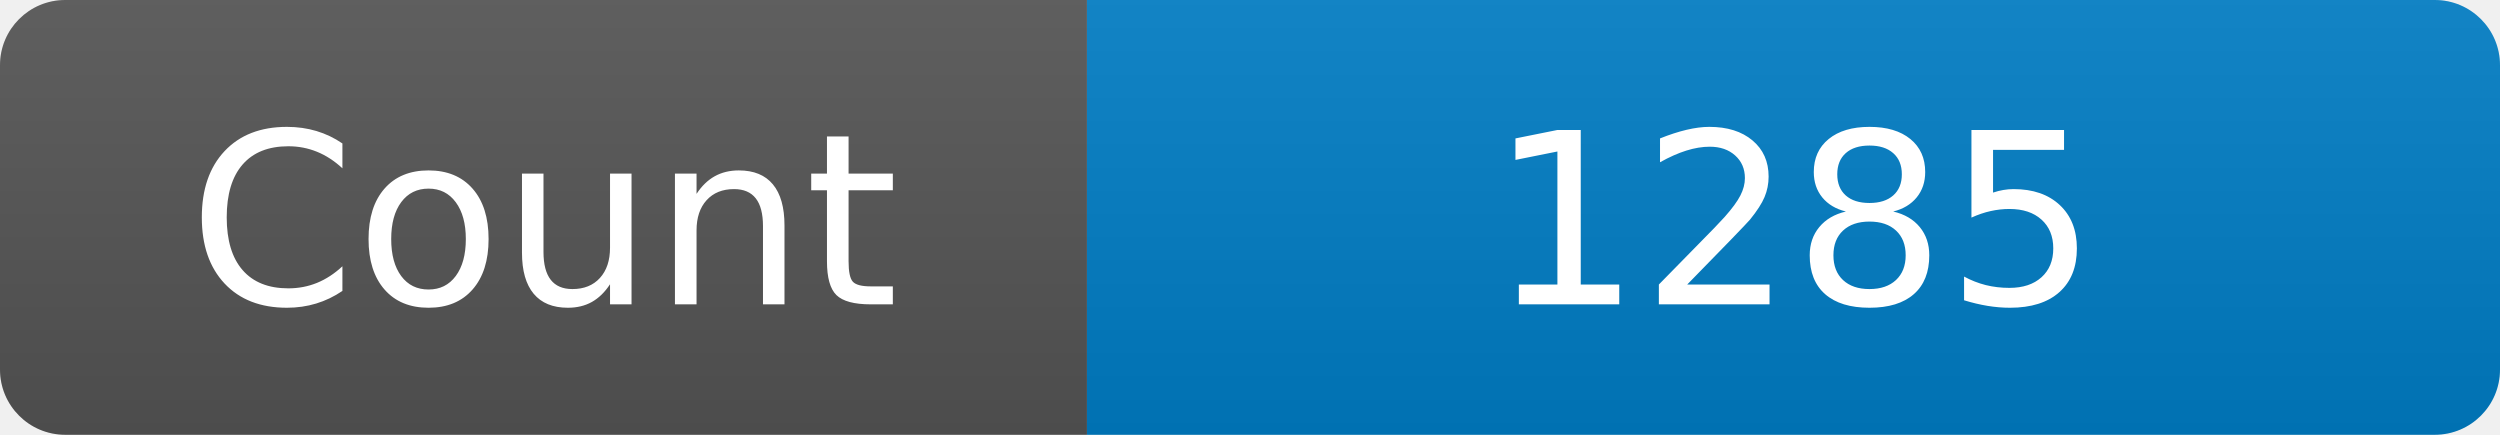
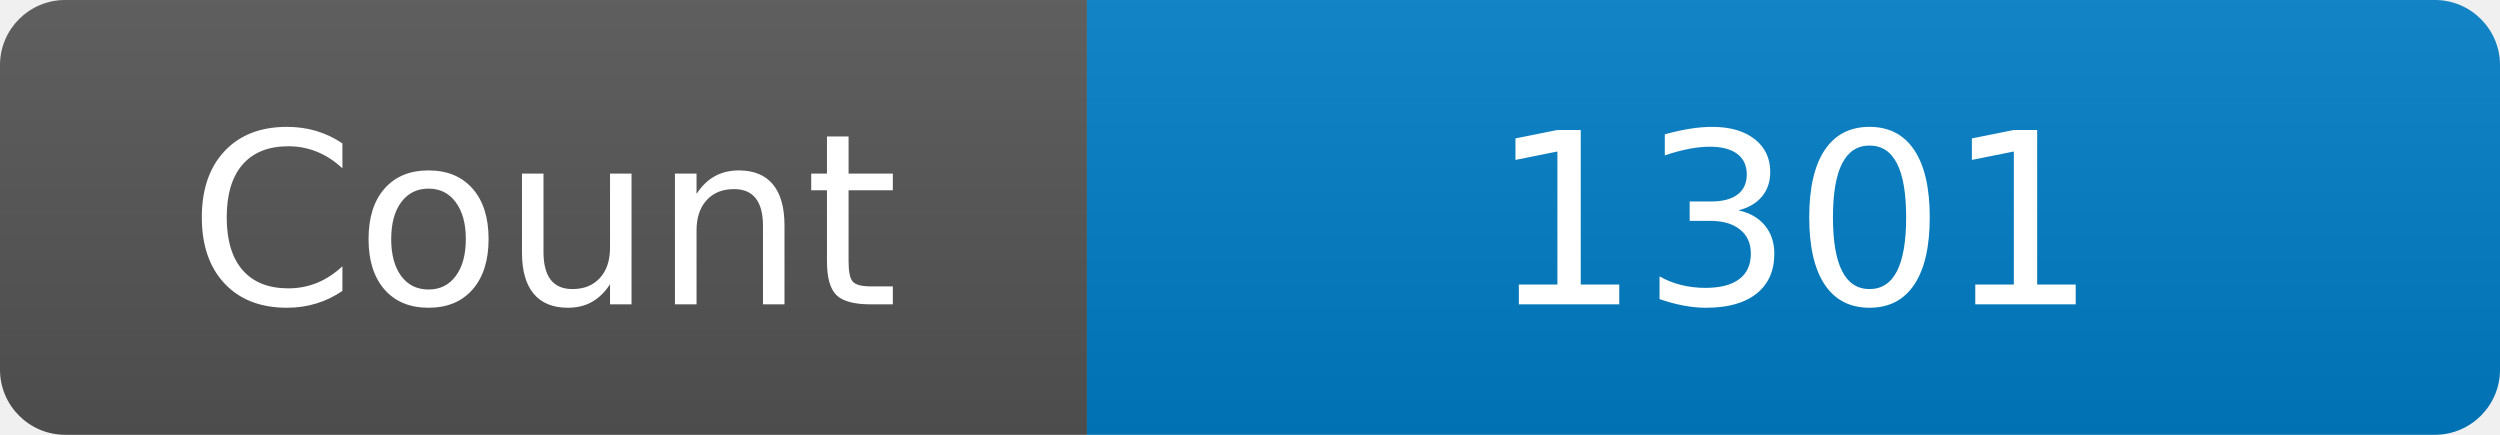
<svg xmlns="http://www.w3.org/2000/svg" width="115" height="20" role="img" aria-label="Maintained?: yes">
  <linearGradient id="s" x2="0" y2="100%">
    <stop offset="0" stop-color="#bbb" stop-opacity=".1" />
    <stop offset="1" stop-opacity=".1" />
  </linearGradient>
  <clipPath id="r">
    <rect width="115" height="20" rx="3" fill="#fff" />
  </clipPath>
  <g clip-path="url(#r)">
    <rect width="50" height="20" fill="#555" />
    <rect x="50" width="160" height="20" fill="#007ec6" />
    <rect width="115" height="20" fill="url(#s)" />
  </g>
  <g fill="#fff" text-anchor="middle" font-family="Verdana,Geneva,DejaVu Sans,sans-serif" font-size="110">
    <text x="250" y="140" transform="scale(.1)" fill="#fff">Count</text>
-     <text x="825" y="140" transform="scale(.1)" fill="#fff">1285</text>
+     <text x="825" y="140" transform="scale(.1)" fill="#fff">1301</text>
  </g>
</svg>
